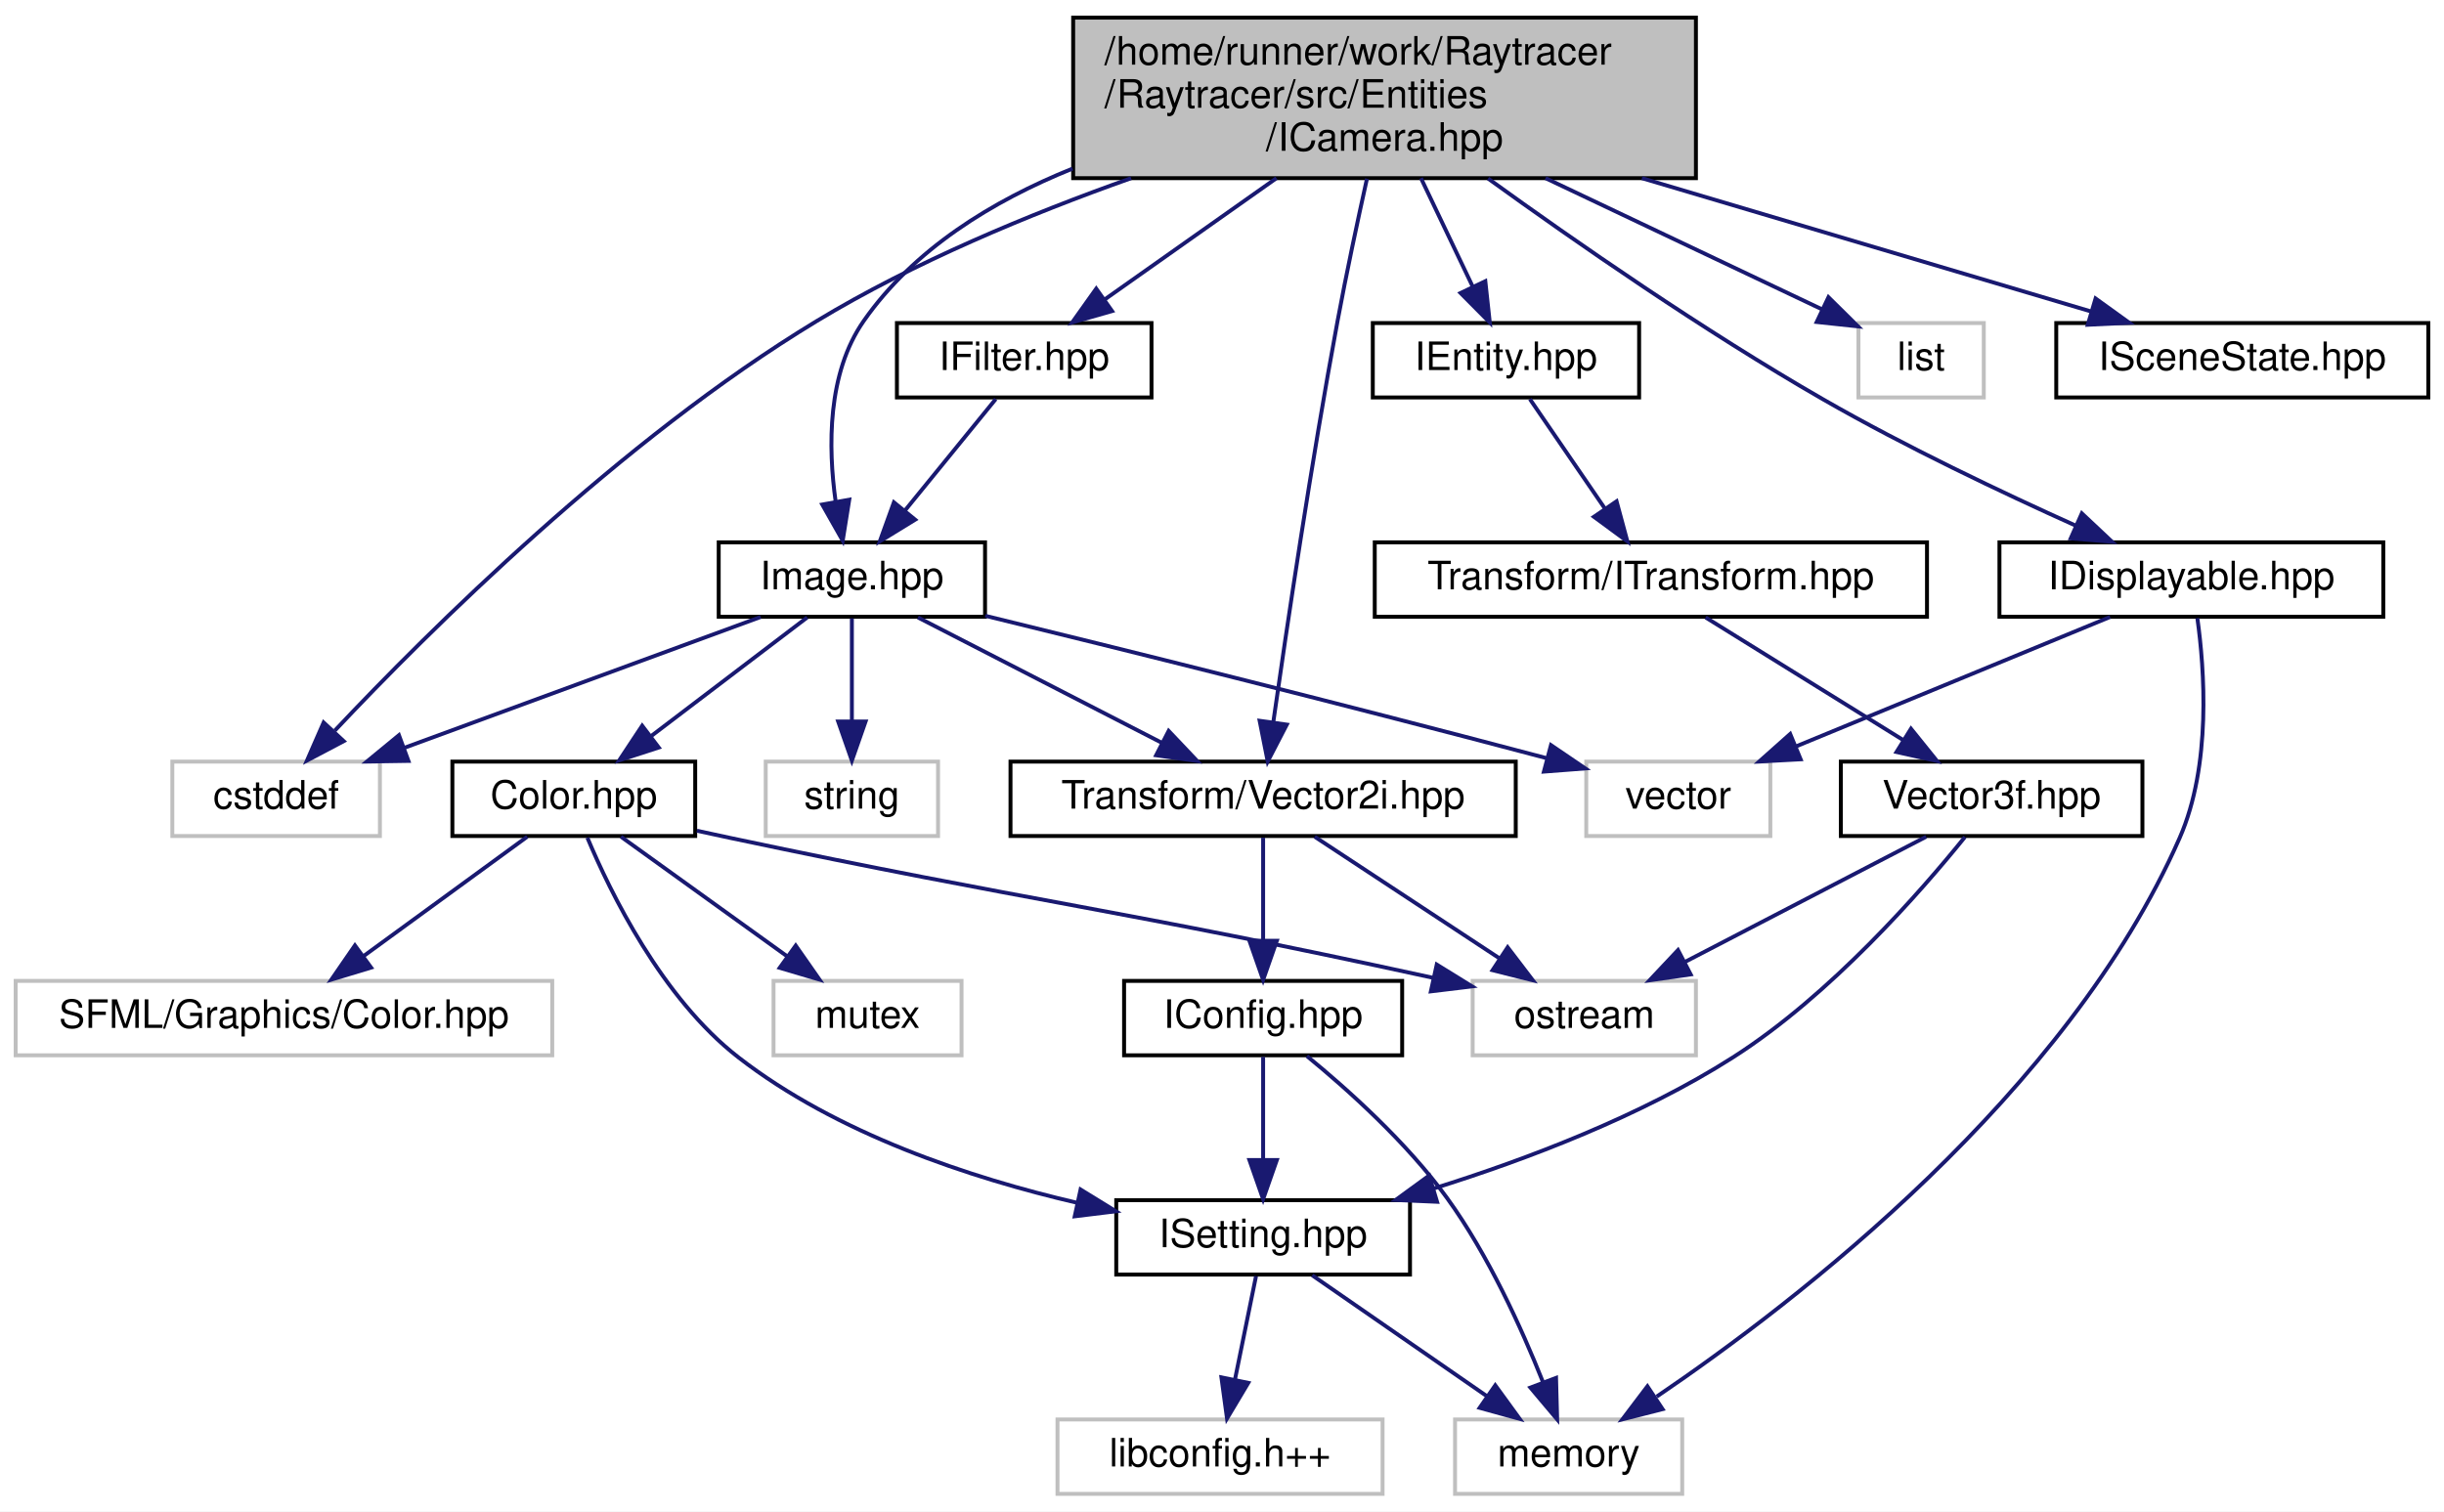
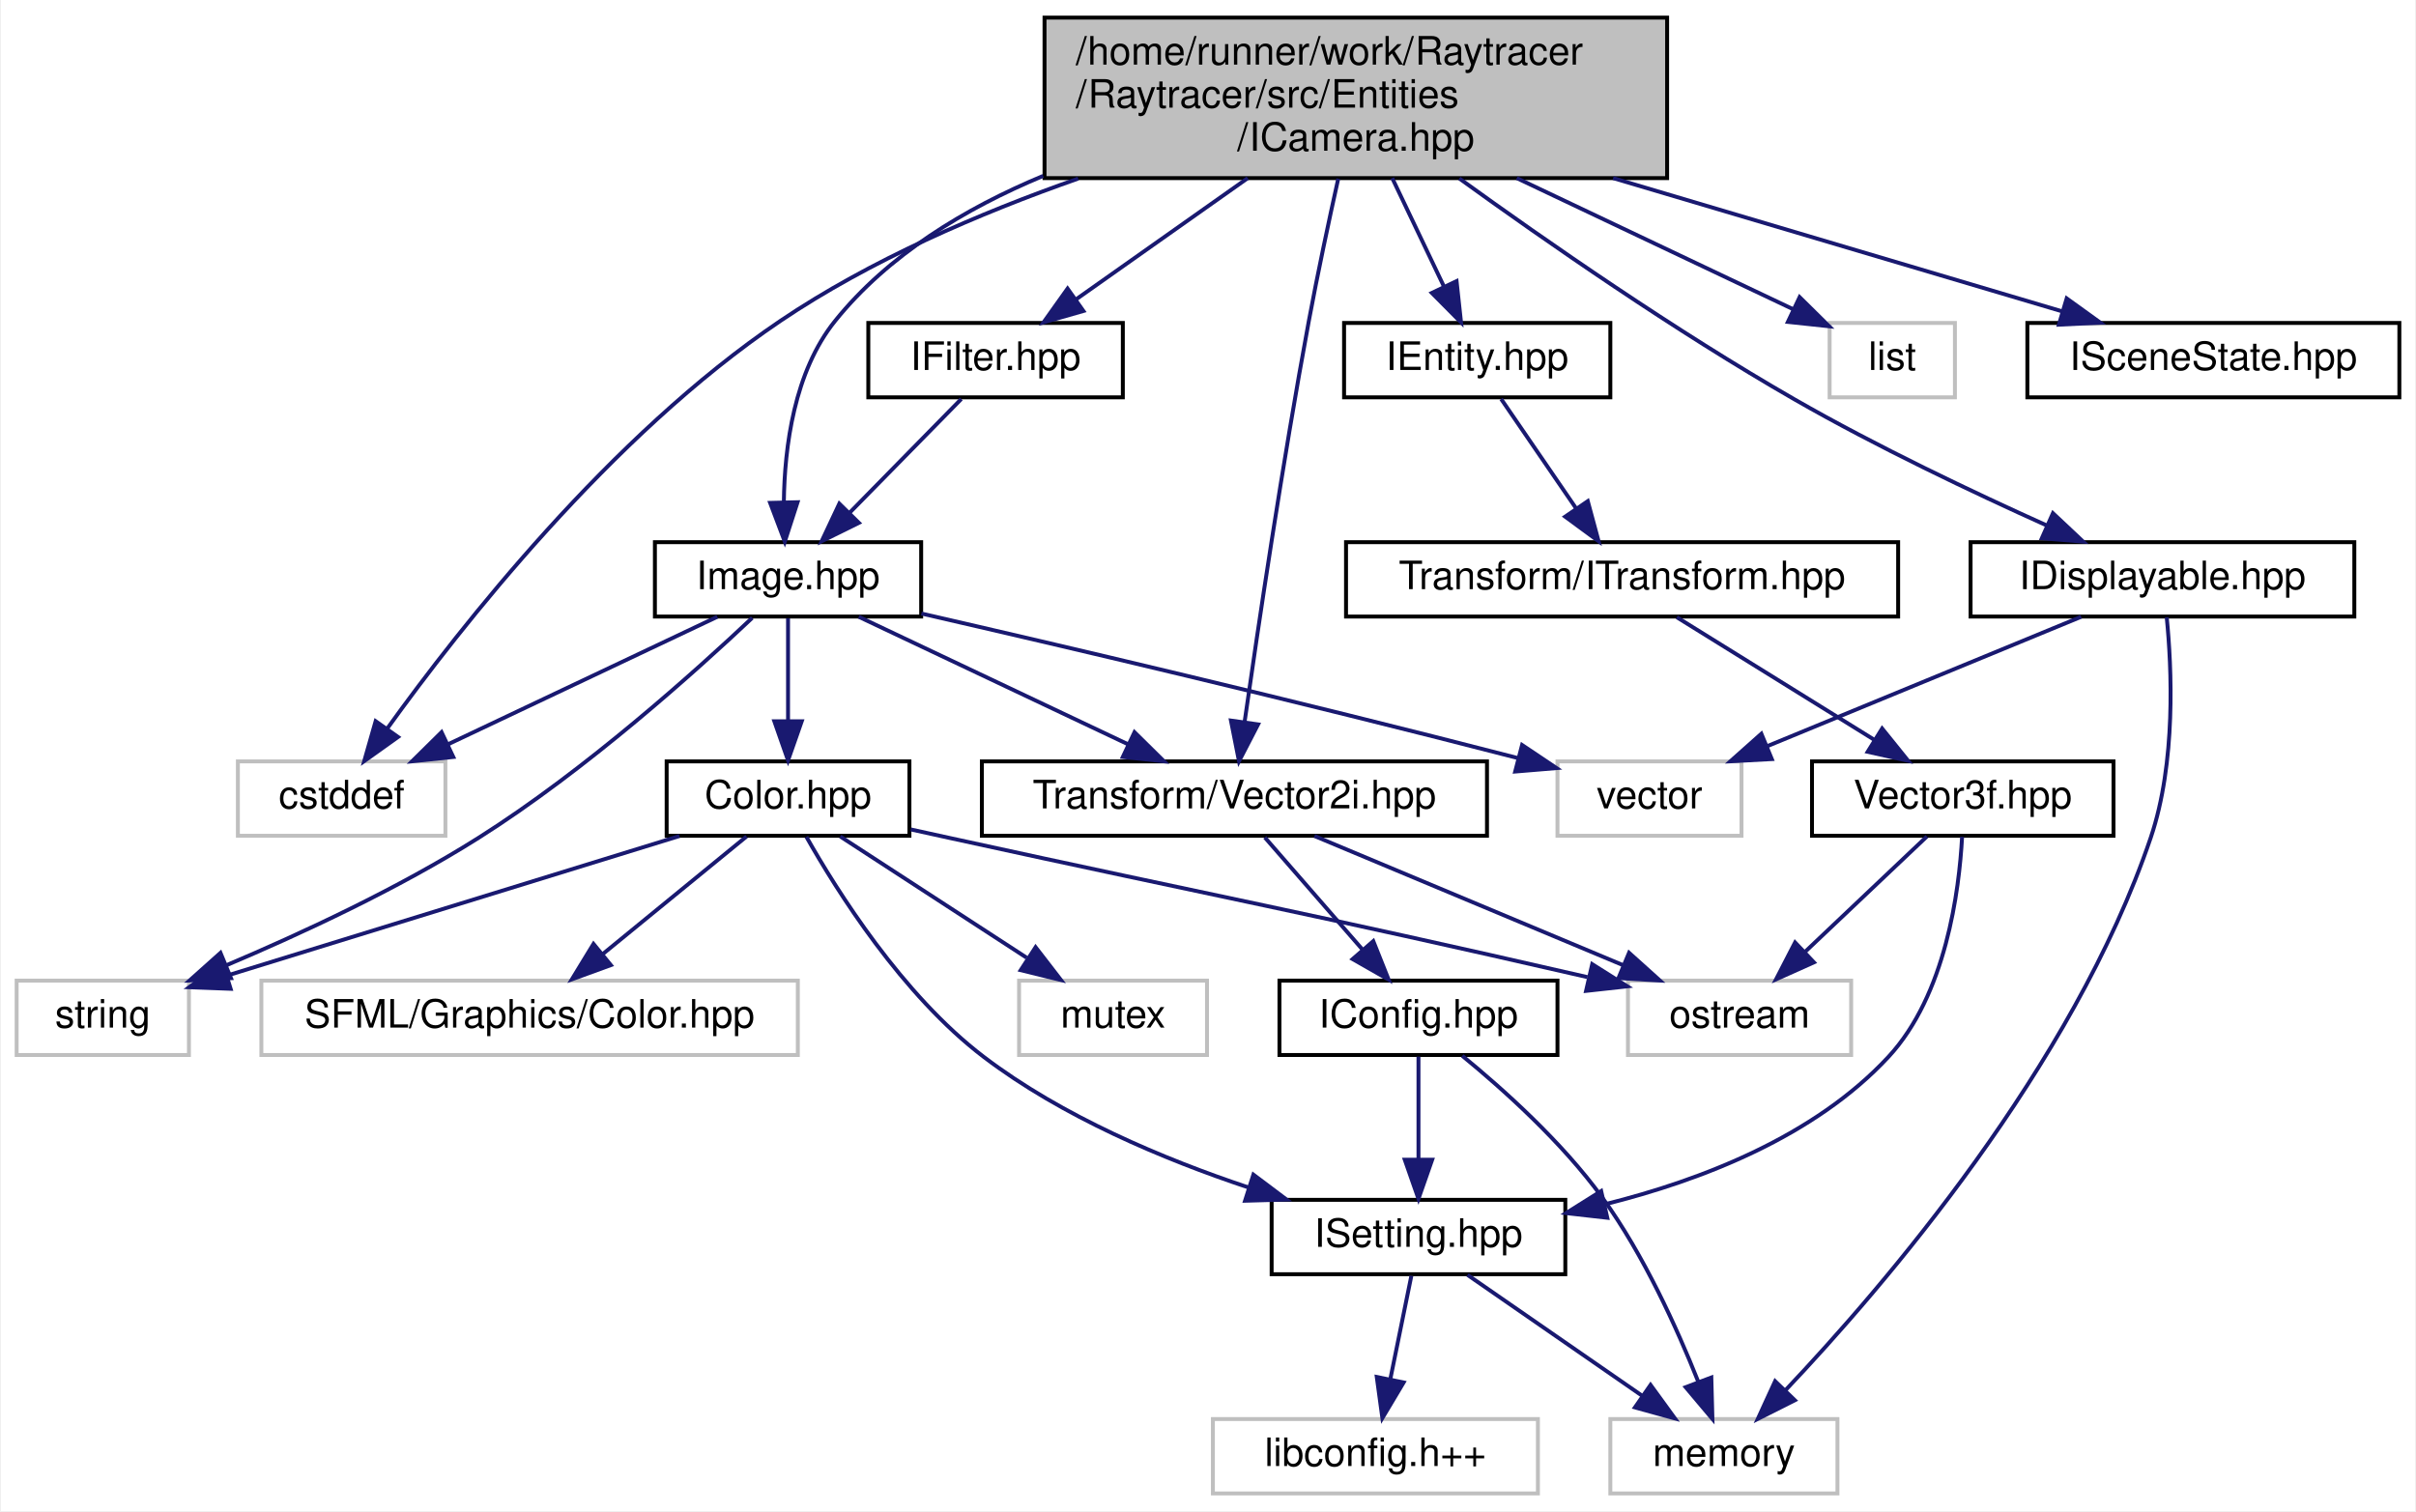
- <svg xmlns="http://www.w3.org/2000/svg" xmlns:xlink="http://www.w3.org/1999/xlink" width="624pt" height="386pt" viewBox="0.00 0.00 624.00 386.00">
+ <svg xmlns="http://www.w3.org/2000/svg" xmlns:xlink="http://www.w3.org/1999/xlink" width="617pt" height="386pt" viewBox="0.00 0.00 616.50 386.00">
  <g id="graph0" class="graph" transform="scale(1 1) rotate(0) translate(4 382)">
-     <polygon fill="white" stroke="transparent" points="-4,4 -4,-382 620,-382 620,4 -4,4" />
+     <polygon fill="white" stroke="transparent" points="-4,4 -4,-382 612.5,-382 612.5,4 -4,4" />
    <g id="node1" class="node">
      <g id="a_node1">
        <a xlink:title=" ">
-           <polygon fill="#bfbfbf" stroke="black" points="270,-336.5 270,-377.5 429,-377.5 429,-336.5 270,-336.5" />
-           <text text-anchor="start" x="278" y="-365.5" font-family="Helvetica,sans-Serif" font-size="10.00">/home/runner/work/Raytracer</text>
-           <text text-anchor="start" x="278" y="-354.5" font-family="Helvetica,sans-Serif" font-size="10.00">/Raytracer/src/Entities</text>
-           <text text-anchor="middle" x="349.5" y="-343.5" font-family="Helvetica,sans-Serif" font-size="10.00">/ICamera.hpp</text>
+           <polygon fill="#bfbfbf" stroke="black" points="262.5,-336.5 262.5,-377.5 421.5,-377.5 421.5,-336.5 262.5,-336.5" />
+           <text text-anchor="start" x="270.5" y="-365.5" font-family="Helvetica,sans-Serif" font-size="10.00">/home/runner/work/Raytracer</text>
+           <text text-anchor="start" x="270.5" y="-354.5" font-family="Helvetica,sans-Serif" font-size="10.00">/Raytracer/src/Entities</text>
+           <text text-anchor="middle" x="342" y="-343.5" font-family="Helvetica,sans-Serif" font-size="10.00">/ICamera.hpp</text>
        </a>
      </g>
    </g>
    <g id="node2" class="node">
      <g id="a_node2">
        <a xlink:title=" ">
-           <polygon fill="white" stroke="#bfbfbf" points="40,-168.5 40,-187.5 93,-187.5 93,-168.5 40,-168.5" />
-           <text text-anchor="middle" x="66.5" y="-175.5" font-family="Helvetica,sans-Serif" font-size="10.00">cstddef</text>
+           <polygon fill="white" stroke="#bfbfbf" points="56.5,-168.5 56.5,-187.5 109.5,-187.5 109.5,-168.5 56.5,-168.5" />
+           <text text-anchor="middle" x="83" y="-175.5" font-family="Helvetica,sans-Serif" font-size="10.00">cstddef</text>
        </a>
      </g>
    </g>
    <g id="edge1" class="edge">
-       <path fill="none" stroke="midnightblue" d="M284.79,-336.49C258.86,-327.3 229.32,-315.02 204.5,-300 154.54,-269.76 105.38,-220.8 81.48,-195.42" />
-       <polygon fill="midnightblue" stroke="midnightblue" points="83.76,-192.73 74.38,-187.78 78.63,-197.49 83.76,-192.73" />
+       <path fill="none" stroke="midnightblue" d="M271.1,-336.38C245.84,-327.53 217.97,-315.51 195,-300 151.69,-270.75 113.19,-221.68 94.67,-195.93" />
+       <polygon fill="midnightblue" stroke="midnightblue" points="97.4,-193.74 88.77,-187.58 91.68,-197.77 97.4,-193.74" />
    </g>
    <g id="node3" class="node">
      <g id="a_node3">
        <a xlink:title=" ">
-           <polygon fill="white" stroke="#bfbfbf" points="470.5,-280.5 470.5,-299.5 502.5,-299.5 502.5,-280.5 470.5,-280.5" />
-           <text text-anchor="middle" x="486.5" y="-287.5" font-family="Helvetica,sans-Serif" font-size="10.00">list</text>
+           <polygon fill="white" stroke="#bfbfbf" points="463,-280.5 463,-299.5 495,-299.5 495,-280.5 463,-280.5" />
+           <text text-anchor="middle" x="479" y="-287.5" font-family="Helvetica,sans-Serif" font-size="10.00">list</text>
        </a>
      </g>
    </g>
    <g id="edge2" class="edge">
-       <path fill="none" stroke="midnightblue" d="M390.6,-336.5C413.53,-325.62 441.35,-312.42 461.12,-303.04" />
-       <polygon fill="midnightblue" stroke="midnightblue" points="462.84,-306.1 470.38,-298.65 459.84,-299.77 462.84,-306.1" />
+       <path fill="none" stroke="midnightblue" d="M383.1,-336.5C406.03,-325.62 433.85,-312.42 453.62,-303.04" />
+       <polygon fill="midnightblue" stroke="midnightblue" points="455.34,-306.1 462.88,-298.65 452.34,-299.77 455.34,-306.1" />
    </g>
    <g id="node4" class="node">
      <g id="a_node4">
        <a xlink:href="a00128.html" target="_top" xlink:title=" ">
-           <polygon fill="white" stroke="black" points="254,-168.5 254,-187.5 383,-187.5 383,-168.5 254,-168.5" />
-           <text text-anchor="middle" x="318.5" y="-175.5" font-family="Helvetica,sans-Serif" font-size="10.00">Transform/Vector2i.hpp</text>
+           <polygon fill="white" stroke="black" points="246.5,-168.5 246.5,-187.5 375.5,-187.5 375.5,-168.5 246.5,-168.5" />
+           <text text-anchor="middle" x="311" y="-175.5" font-family="Helvetica,sans-Serif" font-size="10.00">Transform/Vector2i.hpp</text>
        </a>
      </g>
    </g>
    <g id="edge3" class="edge">
-       <path fill="none" stroke="midnightblue" d="M345.01,-336.36C342.63,-325.64 339.75,-312.12 337.5,-300 330.8,-263.89 324.49,-221.42 321.1,-197.61" />
-       <polygon fill="midnightblue" stroke="midnightblue" points="324.54,-196.95 319.67,-187.54 317.61,-197.93 324.54,-196.95" />
+       <path fill="none" stroke="midnightblue" d="M337.51,-336.36C335.13,-325.64 332.25,-312.12 330,-300 323.3,-263.89 316.99,-221.42 313.6,-197.61" />
+       <polygon fill="midnightblue" stroke="midnightblue" points="317.04,-196.95 312.17,-187.54 310.11,-197.93 317.04,-196.95" />
    </g>
    <g id="node10" class="node">
      <g id="a_node10">
        <a xlink:href="a00239.html" target="_top" xlink:title=" ">
-           <polygon fill="white" stroke="black" points="506.5,-224.5 506.5,-243.5 604.5,-243.5 604.5,-224.5 506.5,-224.5" />
-           <text text-anchor="middle" x="555.5" y="-231.5" font-family="Helvetica,sans-Serif" font-size="10.00">IDisplayable.hpp</text>
+           <polygon fill="white" stroke="black" points="499,-224.5 499,-243.5 597,-243.5 597,-224.5 499,-224.5" />
+           <text text-anchor="middle" x="548" y="-231.5" font-family="Helvetica,sans-Serif" font-size="10.00">IDisplayable.hpp</text>
        </a>
      </g>
    </g>
    <g id="edge10" class="edge">
-       <path fill="none" stroke="midnightblue" d="M375.93,-336.41C398.18,-320.32 431.14,-297.44 461.5,-280 482.48,-267.95 507.18,-256.22 526,-247.75" />
-       <polygon fill="midnightblue" stroke="midnightblue" points="527.53,-250.9 535.25,-243.64 524.69,-244.5 527.53,-250.9" />
+       <path fill="none" stroke="midnightblue" d="M368.43,-336.41C390.68,-320.32 423.64,-297.44 454,-280 474.98,-267.95 499.68,-256.22 518.5,-247.75" />
+       <polygon fill="midnightblue" stroke="midnightblue" points="520.03,-250.9 527.75,-243.64 517.19,-244.5 520.03,-250.9" />
    </g>
    <g id="node12" class="node">
      <g id="a_node12">
        <a xlink:href="a00164.html" target="_top" xlink:title=" ">
-           <polygon fill="white" stroke="black" points="179.5,-224.5 179.5,-243.5 247.5,-243.5 247.5,-224.5 179.5,-224.5" />
-           <text text-anchor="middle" x="213.5" y="-231.5" font-family="Helvetica,sans-Serif" font-size="10.00">Image.hpp</text>
+           <polygon fill="white" stroke="black" points="163,-224.5 163,-243.5 231,-243.5 231,-224.5 163,-224.5" />
+           <text text-anchor="middle" x="197" y="-231.5" font-family="Helvetica,sans-Serif" font-size="10.00">Image.hpp</text>
        </a>
      </g>
    </g>
    <g id="edge13" class="edge">
-       <path fill="none" stroke="midnightblue" d="M269.84,-338.94C249.22,-330.63 229.26,-318.29 216.5,-300 207.22,-286.7 207.4,-267.86 209.36,-253.89" />
-       <polygon fill="midnightblue" stroke="midnightblue" points="212.83,-254.39 211.16,-243.93 205.94,-253.15 212.83,-254.39" />
+       <path fill="none" stroke="midnightblue" d="M262.16,-337.07C242.17,-328.75 222.58,-316.89 209,-300 198.56,-287.02 196.1,-267.85 195.93,-253.7" />
+       <polygon fill="midnightblue" stroke="midnightblue" points="199.43,-253.71 196.17,-243.63 192.43,-253.54 199.43,-253.71" />
    </g>
    <g id="node17" class="node">
      <g id="a_node17">
        <a xlink:href="a00155.html" target="_top" xlink:title=" ">
-           <polygon fill="white" stroke="black" points="225,-280.5 225,-299.5 290,-299.5 290,-280.5 225,-280.5" />
-           <text text-anchor="middle" x="257.5" y="-287.5" font-family="Helvetica,sans-Serif" font-size="10.00">IFilter.hpp</text>
-         </a>
-       </g>
-     </g>
-     <g id="edge23" class="edge">
-       <path fill="none" stroke="midnightblue" d="M321.9,-336.5C307.79,-326.53 290.92,-314.61 277.99,-305.48" />
-       <polygon fill="midnightblue" stroke="midnightblue" points="279.93,-302.56 269.75,-299.65 275.89,-308.28 279.93,-302.56" />
+           <polygon fill="white" stroke="black" points="217.5,-280.5 217.5,-299.5 282.5,-299.5 282.5,-280.5 217.5,-280.5" />
+           <text text-anchor="middle" x="250" y="-287.5" font-family="Helvetica,sans-Serif" font-size="10.00">IFilter.hpp</text>
+         </a>
+       </g>
+     </g>
+     <g id="edge24" class="edge">
+       <path fill="none" stroke="midnightblue" d="M314.4,-336.5C300.29,-326.53 283.42,-314.61 270.49,-305.48" />
+       <polygon fill="midnightblue" stroke="midnightblue" points="272.43,-302.56 262.25,-299.65 268.39,-308.28 272.43,-302.56" />
    </g>
    <g id="node18" class="node">
      <g id="a_node18">
        <a xlink:href="a00242.html" target="_top" xlink:title=" ">
-           <polygon fill="white" stroke="black" points="521,-280.5 521,-299.5 616,-299.5 616,-280.5 521,-280.5" />
-           <text text-anchor="middle" x="568.5" y="-287.5" font-family="Helvetica,sans-Serif" font-size="10.00">ISceneState.hpp</text>
-         </a>
-       </g>
-     </g>
-     <g id="edge25" class="edge">
-       <path fill="none" stroke="midnightblue" d="M415.21,-336.5C452.61,-325.4 498.18,-311.87 529.86,-302.47" />
-       <polygon fill="midnightblue" stroke="midnightblue" points="531.04,-305.77 539.64,-299.57 529.05,-299.06 531.04,-305.77" />
+           <polygon fill="white" stroke="black" points="513.5,-280.5 513.5,-299.5 608.5,-299.5 608.5,-280.5 513.5,-280.5" />
+           <text text-anchor="middle" x="561" y="-287.5" font-family="Helvetica,sans-Serif" font-size="10.00">ISceneState.hpp</text>
+         </a>
+       </g>
+     </g>
+     <g id="edge26" class="edge">
+       <path fill="none" stroke="midnightblue" d="M407.71,-336.5C445.11,-325.4 490.68,-311.87 522.36,-302.47" />
+       <polygon fill="midnightblue" stroke="midnightblue" points="523.54,-305.77 532.14,-299.57 521.55,-299.06 523.54,-305.77" />
    </g>
    <g id="node19" class="node">
      <g id="a_node19">
        <a xlink:href="a00110.html" target="_top" xlink:title=" ">
-           <polygon fill="white" stroke="black" points="346.5,-280.5 346.5,-299.5 414.5,-299.5 414.5,-280.5 346.5,-280.5" />
-           <text text-anchor="middle" x="380.5" y="-287.5" font-family="Helvetica,sans-Serif" font-size="10.00">IEntity.hpp</text>
-         </a>
-       </g>
-     </g>
-     <g id="edge26" class="edge">
-       <path fill="none" stroke="midnightblue" d="M358.8,-336.5C363.01,-327.68 367.94,-317.34 372.04,-308.74" />
-       <polygon fill="midnightblue" stroke="midnightblue" points="375.23,-310.19 376.37,-299.65 368.91,-307.17 375.23,-310.19" />
+           <polygon fill="white" stroke="black" points="339,-280.5 339,-299.5 407,-299.5 407,-280.5 339,-280.5" />
+           <text text-anchor="middle" x="373" y="-287.5" font-family="Helvetica,sans-Serif" font-size="10.00">IEntity.hpp</text>
+         </a>
+       </g>
+     </g>
+     <g id="edge27" class="edge">
+       <path fill="none" stroke="midnightblue" d="M351.3,-336.5C355.51,-327.68 360.44,-317.34 364.54,-308.74" />
+       <polygon fill="midnightblue" stroke="midnightblue" points="367.73,-310.19 368.87,-299.65 361.41,-307.17 367.73,-310.19" />
    </g>
    <g id="node5" class="node">
      <g id="a_node5">
        <a xlink:title=" ">
-           <polygon fill="white" stroke="#bfbfbf" points="372,-112.5 372,-131.5 429,-131.5 429,-112.5 372,-112.5" />
-           <text text-anchor="middle" x="400.5" y="-119.5" font-family="Helvetica,sans-Serif" font-size="10.00">ostream</text>
+           <polygon fill="white" stroke="#bfbfbf" points="411.5,-112.5 411.5,-131.5 468.5,-131.5 468.5,-112.5 411.5,-112.5" />
+           <text text-anchor="middle" x="440" y="-119.5" font-family="Helvetica,sans-Serif" font-size="10.00">ostream</text>
        </a>
      </g>
    </g>
    <g id="edge4" class="edge">
-       <path fill="none" stroke="midnightblue" d="M331.67,-168.32C344.35,-159.98 363.73,-147.21 378.71,-137.35" />
-       <polygon fill="midnightblue" stroke="midnightblue" points="380.93,-140.08 387.36,-131.65 377.08,-134.23 380.93,-140.08" />
+       <path fill="none" stroke="midnightblue" d="M331.44,-168.44C352.67,-159.56 386.1,-145.56 410.25,-135.45" />
+       <polygon fill="midnightblue" stroke="midnightblue" points="411.78,-138.61 419.66,-131.52 409.08,-132.15 411.78,-138.61" />
    </g>
    <g id="node6" class="node">
      <g id="a_node6">
        <a xlink:href="a00236.html" target="_top" xlink:title=" ">
-           <polygon fill="white" stroke="black" points="283,-112.5 283,-131.5 354,-131.5 354,-112.5 283,-112.5" />
-           <text text-anchor="middle" x="318.5" y="-119.5" font-family="Helvetica,sans-Serif" font-size="10.00">IConfig.hpp</text>
+           <polygon fill="white" stroke="black" points="322.5,-112.5 322.5,-131.5 393.5,-131.5 393.5,-112.5 322.5,-112.5" />
+           <text text-anchor="middle" x="358" y="-119.5" font-family="Helvetica,sans-Serif" font-size="10.00">IConfig.hpp</text>
        </a>
      </g>
    </g>
    <g id="edge5" class="edge">
-       <path fill="none" stroke="midnightblue" d="M318.5,-168.08C318.5,-161.01 318.5,-150.86 318.5,-141.99" />
-       <polygon fill="midnightblue" stroke="midnightblue" points="322,-141.75 318.5,-131.75 315,-141.75 322,-141.75" />
+       <path fill="none" stroke="midnightblue" d="M318.76,-168.08C325.54,-160.3 335.54,-148.8 343.76,-139.37" />
+       <polygon fill="midnightblue" stroke="midnightblue" points="346.46,-141.59 350.38,-131.75 341.18,-137 346.46,-141.59" />
    </g>
    <g id="node7" class="node">
      <g id="a_node7">
        <a xlink:title=" ">
-           <polygon fill="white" stroke="#bfbfbf" points="367.5,-0.5 367.5,-19.5 425.5,-19.5 425.5,-0.5 367.5,-0.5" />
-           <text text-anchor="middle" x="396.5" y="-7.5" font-family="Helvetica,sans-Serif" font-size="10.00">memory</text>
+           <polygon fill="white" stroke="#bfbfbf" points="407,-0.5 407,-19.5 465,-19.5 465,-0.5 407,-0.5" />
+           <text text-anchor="middle" x="436" y="-7.5" font-family="Helvetica,sans-Serif" font-size="10.00">memory</text>
        </a>
      </g>
    </g>
    <g id="edge6" class="edge">
-       <path fill="none" stroke="midnightblue" d="M329.68,-112.3C339.98,-103.87 355.17,-90.28 365.5,-76 376.02,-61.45 384.49,-42.77 389.9,-29.17" />
-       <polygon fill="midnightblue" stroke="midnightblue" points="393.29,-30.12 393.57,-19.53 386.74,-27.64 393.29,-30.12" />
+       <path fill="none" stroke="midnightblue" d="M369.18,-112.3C379.48,-103.87 394.67,-90.28 405,-76 415.52,-61.45 423.99,-42.77 429.4,-29.17" />
+       <polygon fill="midnightblue" stroke="midnightblue" points="432.79,-30.12 433.07,-19.53 426.24,-27.64 432.79,-30.12" />
    </g>
    <g id="node8" class="node">
      <g id="a_node8">
        <a xlink:href="a00245.html" target="_top" xlink:title=" ">
-           <polygon fill="white" stroke="black" points="281,-56.5 281,-75.5 356,-75.5 356,-56.5 281,-56.5" />
-           <text text-anchor="middle" x="318.5" y="-63.5" font-family="Helvetica,sans-Serif" font-size="10.00">ISetting.hpp</text>
+           <polygon fill="white" stroke="black" points="320.5,-56.5 320.5,-75.5 395.5,-75.5 395.5,-56.5 320.5,-56.5" />
+           <text text-anchor="middle" x="358" y="-63.5" font-family="Helvetica,sans-Serif" font-size="10.00">ISetting.hpp</text>
        </a>
      </g>
    </g>
    <g id="edge7" class="edge">
-       <path fill="none" stroke="midnightblue" d="M318.5,-112.08C318.5,-105.01 318.5,-94.86 318.5,-85.99" />
-       <polygon fill="midnightblue" stroke="midnightblue" points="322,-85.75 318.5,-75.75 315,-85.75 322,-85.75" />
+       <path fill="none" stroke="midnightblue" d="M358,-112.08C358,-105.01 358,-94.86 358,-85.99" />
+       <polygon fill="midnightblue" stroke="midnightblue" points="361.5,-85.75 358,-75.75 354.5,-85.75 361.5,-85.75" />
    </g>
    <g id="edge8" class="edge">
-       <path fill="none" stroke="midnightblue" d="M331.03,-56.32C343.09,-47.98 361.53,-35.21 375.77,-25.35" />
-       <polygon fill="midnightblue" stroke="midnightblue" points="377.77,-28.22 384,-19.65 373.78,-22.47 377.77,-28.22" />
+       <path fill="none" stroke="midnightblue" d="M370.53,-56.32C382.59,-47.98 401.03,-35.21 415.27,-25.35" />
+       <polygon fill="midnightblue" stroke="midnightblue" points="417.27,-28.22 423.5,-19.65 413.28,-22.47 417.27,-28.22" />
    </g>
    <g id="node9" class="node">
      <g id="a_node9">
        <a xlink:title=" ">
-           <polygon fill="white" stroke="#bfbfbf" points="266,-0.5 266,-19.5 349,-19.5 349,-0.5 266,-0.5" />
-           <text text-anchor="middle" x="307.5" y="-7.5" font-family="Helvetica,sans-Serif" font-size="10.00">libconfig.h++</text>
+           <polygon fill="white" stroke="#bfbfbf" points="305.5,-0.5 305.5,-19.5 388.5,-19.5 388.5,-0.5 305.5,-0.5" />
+           <text text-anchor="middle" x="347" y="-7.5" font-family="Helvetica,sans-Serif" font-size="10.00">libconfig.h++</text>
        </a>
      </g>
    </g>
    <g id="edge9" class="edge">
-       <path fill="none" stroke="midnightblue" d="M316.68,-56.08C315.23,-48.93 313.13,-38.64 311.31,-29.69" />
-       <polygon fill="midnightblue" stroke="midnightblue" points="314.71,-28.85 309.28,-19.75 307.85,-30.25 314.71,-28.85" />
+       <path fill="none" stroke="midnightblue" d="M356.18,-56.08C354.73,-48.93 352.63,-38.64 350.81,-29.69" />
+       <polygon fill="midnightblue" stroke="midnightblue" points="354.21,-28.85 348.78,-19.75 347.35,-30.25 354.21,-28.85" />
    </g>
    <g id="edge11" class="edge">
-       <path fill="none" stroke="midnightblue" d="M557.03,-224.14C558.84,-211.19 560.68,-186.61 552.5,-168 523.83,-102.77 454.84,-49.67 418.99,-25.34" />
-       <polygon fill="midnightblue" stroke="midnightblue" points="420.49,-22.14 410.23,-19.53 416.62,-27.97 420.49,-22.14" />
+       <path fill="none" stroke="midnightblue" d="M549.09,-224.31C550.36,-211.57 551.52,-187.26 545,-168 525.23,-109.61 476.75,-53.28 451.64,-26.78" />
+       <polygon fill="midnightblue" stroke="midnightblue" points="454.12,-24.31 444.66,-19.54 449.08,-29.17 454.12,-24.31" />
    </g>
    <g id="node11" class="node">
      <g id="a_node11">
        <a xlink:title=" ">
-           <polygon fill="white" stroke="#bfbfbf" points="401,-168.5 401,-187.5 448,-187.5 448,-168.5 401,-168.5" />
-           <text text-anchor="middle" x="424.5" y="-175.5" font-family="Helvetica,sans-Serif" font-size="10.00">vector</text>
+           <polygon fill="white" stroke="#bfbfbf" points="393.5,-168.5 393.5,-187.5 440.5,-187.5 440.5,-168.5 393.5,-168.5" />
+           <text text-anchor="middle" x="417" y="-175.5" font-family="Helvetica,sans-Serif" font-size="10.00">vector</text>
        </a>
      </g>
    </g>
    <g id="edge12" class="edge">
-       <path fill="none" stroke="midnightblue" d="M534.74,-224.44C513.18,-215.56 479.24,-201.56 454.71,-191.45" />
-       <polygon fill="midnightblue" stroke="midnightblue" points="455.74,-188.09 445.16,-187.52 453.07,-194.56 455.74,-188.09" />
+       <path fill="none" stroke="midnightblue" d="M527.24,-224.44C505.68,-215.56 471.74,-201.56 447.21,-191.45" />
+       <polygon fill="midnightblue" stroke="midnightblue" points="448.24,-188.09 437.66,-187.52 445.57,-194.56 448.24,-188.09" />
    </g>
    <g id="edge14" class="edge">
-       <path fill="none" stroke="midnightblue" d="M190.21,-224.44C165.69,-215.44 126.9,-201.19 99.3,-191.05" />
-       <polygon fill="midnightblue" stroke="midnightblue" points="100.28,-187.68 89.68,-187.52 97.86,-194.25 100.28,-187.68" />
-     </g>
-     <g id="edge22" class="edge">
-       <path fill="none" stroke="midnightblue" d="M230.37,-224.32C247.21,-215.66 273.31,-202.24 292.74,-192.25" />
-       <polygon fill="midnightblue" stroke="midnightblue" points="294.38,-195.34 301.67,-187.65 291.18,-189.12 294.38,-195.34" />
+       <path fill="none" stroke="midnightblue" d="M178.94,-224.44C160.43,-215.68 131.42,-201.94 110.14,-191.86" />
+       <polygon fill="midnightblue" stroke="midnightblue" points="111.51,-188.63 100.98,-187.52 108.52,-194.96 111.51,-188.63" />
+     </g>
+     <g id="edge23" class="edge">
+       <path fill="none" stroke="midnightblue" d="M215.06,-224.44C233.57,-215.68 262.58,-201.94 283.86,-191.86" />
+       <polygon fill="midnightblue" stroke="midnightblue" points="285.48,-194.96 293.02,-187.52 282.49,-188.63 285.48,-194.96" />
    </g>
    <g id="edge16" class="edge">
-       <path fill="none" stroke="midnightblue" d="M247.56,-224.74C281.58,-216.42 335.62,-203.02 390.81,-188.4" />
-       <polygon fill="midnightblue" stroke="midnightblue" points="391.99,-191.71 400.75,-185.76 390.19,-184.95 391.99,-191.71" />
+       <path fill="none" stroke="midnightblue" d="M231.06,-225.27C266.81,-217.06 324.87,-203.47 383.47,-188.33" />
+       <polygon fill="midnightblue" stroke="midnightblue" points="384.46,-191.69 393.26,-185.79 382.7,-184.91 384.46,-191.69" />
    </g>
    <g id="node13" class="node">
      <g id="a_node13">
        <a xlink:title=" ">
-           <polygon fill="white" stroke="#bfbfbf" points="191.5,-168.5 191.5,-187.5 235.5,-187.5 235.5,-168.5 191.5,-168.5" />
-           <text text-anchor="middle" x="213.5" y="-175.5" font-family="Helvetica,sans-Serif" font-size="10.00">string</text>
+           <polygon fill="white" stroke="#bfbfbf" points="0,-112.5 0,-131.5 44,-131.5 44,-112.5 0,-112.5" />
+           <text text-anchor="middle" x="22" y="-119.5" font-family="Helvetica,sans-Serif" font-size="10.00">string</text>
        </a>
      </g>
    </g>
    <g id="edge15" class="edge">
-       <path fill="none" stroke="midnightblue" d="M213.5,-224.08C213.5,-217.01 213.5,-206.86 213.5,-197.99" />
-       <polygon fill="midnightblue" stroke="midnightblue" points="217,-197.75 213.5,-187.75 210,-197.75 217,-197.75" />
+       <path fill="none" stroke="midnightblue" d="M187.86,-224.17C173.73,-210.83 145.33,-185.26 118,-168 97.5,-155.05 72.67,-143.51 53.41,-135.36" />
+       <polygon fill="midnightblue" stroke="midnightblue" points="54.74,-132.12 44.16,-131.53 52.06,-138.59 54.74,-132.12" />
    </g>
    <g id="node14" class="node">
      <g id="a_node14">
        <a xlink:href="a00161.html" target="_top" xlink:title=" ">
-           <polygon fill="white" stroke="black" points="111.5,-168.5 111.5,-187.5 173.5,-187.5 173.5,-168.5 111.5,-168.5" />
-           <text text-anchor="middle" x="142.5" y="-175.5" font-family="Helvetica,sans-Serif" font-size="10.00">Color.hpp</text>
+           <polygon fill="white" stroke="black" points="166,-168.5 166,-187.5 228,-187.5 228,-168.5 166,-168.5" />
+           <text text-anchor="middle" x="197" y="-175.5" font-family="Helvetica,sans-Serif" font-size="10.00">Color.hpp</text>
        </a>
      </g>
    </g>
    <g id="edge17" class="edge">
-       <path fill="none" stroke="midnightblue" d="M202.09,-224.32C191.39,-216.18 175.16,-203.84 162.34,-194.09" />
-       <polygon fill="midnightblue" stroke="midnightblue" points="164.19,-191.1 154.11,-187.83 159.96,-196.67 164.19,-191.1" />
+       <path fill="none" stroke="midnightblue" d="M197,-224.08C197,-217.01 197,-206.86 197,-197.99" />
+       <polygon fill="midnightblue" stroke="midnightblue" points="200.5,-197.75 197,-187.75 193.5,-197.75 200.5,-197.75" />
    </g>
    <g id="edge19" class="edge">
-       <path fill="none" stroke="midnightblue" d="M173.93,-169.85C176.82,-169.22 179.71,-168.59 182.5,-168 259.6,-151.66 281.71,-149.82 361.78,-132.31" />
-       <polygon fill="midnightblue" stroke="midnightblue" points="362.83,-135.67 371.84,-130.1 361.33,-128.83 362.83,-135.67" />
+       <path fill="none" stroke="midnightblue" d="M228.34,-170.12C231.6,-169.4 234.87,-168.69 238,-168 308.17,-152.64 328.17,-149.16 401.17,-132.39" />
+       <polygon fill="midnightblue" stroke="midnightblue" points="402.37,-135.7 411.33,-130.04 400.8,-128.88 402.37,-135.7" />
+     </g>
+     <g id="edge22" class="edge">
+       <path fill="none" stroke="midnightblue" d="M201.69,-168.23C209.44,-154.5 226.15,-127.86 247,-112 267.02,-96.77 292.91,-85.89 314.65,-78.64" />
+       <polygon fill="midnightblue" stroke="midnightblue" points="315.84,-81.94 324.31,-75.57 313.71,-75.27 315.84,-81.94" />
    </g>
    <g id="edge21" class="edge">
-       <path fill="none" stroke="midnightblue" d="M145.97,-168.07C151.82,-154.11 164.98,-127.17 184.5,-112 209.61,-92.49 243.64,-81.2 271.12,-74.81" />
-       <polygon fill="midnightblue" stroke="midnightblue" points="271.89,-78.22 280.91,-72.67 270.4,-71.38 271.89,-78.22" />
+       <path fill="none" stroke="midnightblue" d="M169.27,-168.44C137.83,-158.74 86.66,-142.95 53.67,-132.77" />
+       <polygon fill="midnightblue" stroke="midnightblue" points="54.65,-129.41 44.06,-129.81 52.58,-136.1 54.65,-129.41" />
    </g>
    <g id="node15" class="node">
      <g id="a_node15">
        <a xlink:title=" ">
-           <polygon fill="white" stroke="#bfbfbf" points="193.5,-112.5 193.5,-131.5 241.5,-131.5 241.5,-112.5 193.5,-112.5" />
-           <text text-anchor="middle" x="217.5" y="-119.5" font-family="Helvetica,sans-Serif" font-size="10.00">mutex</text>
+           <polygon fill="white" stroke="#bfbfbf" points="256,-112.5 256,-131.5 304,-131.5 304,-112.5 256,-112.5" />
+           <text text-anchor="middle" x="280" y="-119.5" font-family="Helvetica,sans-Serif" font-size="10.00">mutex</text>
        </a>
      </g>
    </g>
    <g id="edge18" class="edge">
-       <path fill="none" stroke="midnightblue" d="M154.55,-168.32C165.96,-160.11 183.33,-147.6 196.93,-137.81" />
-       <polygon fill="midnightblue" stroke="midnightblue" points="199.16,-140.52 205.23,-131.83 195.07,-134.84 199.16,-140.52" />
+       <path fill="none" stroke="midnightblue" d="M210.34,-168.32C223.16,-159.98 242.78,-147.21 257.94,-137.35" />
+       <polygon fill="midnightblue" stroke="midnightblue" points="260.22,-140.04 266.7,-131.65 256.41,-134.17 260.22,-140.04" />
    </g>
    <g id="node16" class="node">
      <g id="a_node16">
        <a xlink:title=" ">
-           <polygon fill="white" stroke="#bfbfbf" points="0,-112.5 0,-131.5 137,-131.5 137,-112.5 0,-112.5" />
-           <text text-anchor="middle" x="68.5" y="-119.5" font-family="Helvetica,sans-Serif" font-size="10.00">SFML/Graphics/Color.hpp</text>
+           <polygon fill="white" stroke="#bfbfbf" points="62.5,-112.5 62.5,-131.5 199.5,-131.5 199.5,-112.5 62.5,-112.5" />
+           <text text-anchor="middle" x="131" y="-119.5" font-family="Helvetica,sans-Serif" font-size="10.00">SFML/Graphics/Color.hpp</text>
        </a>
      </g>
    </g>
    <g id="edge20" class="edge">
-       <path fill="none" stroke="midnightblue" d="M130.61,-168.32C119.35,-160.11 102.21,-147.6 88.79,-137.81" />
-       <polygon fill="midnightblue" stroke="midnightblue" points="90.75,-134.9 80.61,-131.83 86.62,-140.56 90.75,-134.9" />
-     </g>
-     <g id="edge24" class="edge">
-       <path fill="none" stroke="midnightblue" d="M250.23,-280.08C243.96,-272.38 234.71,-261.03 227.07,-251.65" />
-       <polygon fill="midnightblue" stroke="midnightblue" points="229.66,-249.29 220.63,-243.75 224.23,-253.71 229.66,-249.29" />
+       <path fill="none" stroke="midnightblue" d="M186.4,-168.32C176.54,-160.26 161.65,-148.08 149.78,-138.37" />
+       <polygon fill="midnightblue" stroke="midnightblue" points="151.75,-135.46 141.8,-131.83 147.32,-140.88 151.75,-135.46" />
+     </g>
+     <g id="edge25" class="edge">
+       <path fill="none" stroke="midnightblue" d="M241.25,-280.08C233.53,-272.22 222.1,-260.57 212.78,-251.08" />
+       <polygon fill="midnightblue" stroke="midnightblue" points="215.09,-248.44 205.59,-243.75 210.1,-253.34 215.09,-248.44" />
    </g>
    <g id="node20" class="node">
      <g id="a_node20">
        <a xlink:href="a00122.html" target="_top" xlink:title=" ">
-           <polygon fill="white" stroke="black" points="347,-224.5 347,-243.5 488,-243.5 488,-224.5 347,-224.5" />
-           <text text-anchor="middle" x="417.5" y="-231.5" font-family="Helvetica,sans-Serif" font-size="10.00">Transform/ITransform.hpp</text>
-         </a>
-       </g>
-     </g>
-     <g id="edge27" class="edge">
-       <path fill="none" stroke="midnightblue" d="M386.61,-280.08C391.78,-272.53 399.35,-261.49 405.69,-252.23" />
-       <polygon fill="midnightblue" stroke="midnightblue" points="408.74,-253.98 411.5,-243.75 402.96,-250.02 408.74,-253.98" />
+           <polygon fill="white" stroke="black" points="339.5,-224.5 339.5,-243.5 480.5,-243.5 480.5,-224.5 339.5,-224.5" />
+           <text text-anchor="middle" x="410" y="-231.5" font-family="Helvetica,sans-Serif" font-size="10.00">Transform/ITransform.hpp</text>
+         </a>
+       </g>
+     </g>
+     <g id="edge28" class="edge">
+       <path fill="none" stroke="midnightblue" d="M379.11,-280.08C384.28,-272.53 391.85,-261.49 398.19,-252.23" />
+       <polygon fill="midnightblue" stroke="midnightblue" points="401.24,-253.98 404,-243.75 395.46,-250.02 401.24,-253.98" />
    </g>
    <g id="node21" class="node">
      <g id="a_node21">
        <a xlink:href="a00131.html" target="_top" xlink:title=" ">
-           <polygon fill="white" stroke="black" points="466,-168.5 466,-187.5 543,-187.5 543,-168.5 466,-168.5" />
-           <text text-anchor="middle" x="504.5" y="-175.5" font-family="Helvetica,sans-Serif" font-size="10.00">Vector3f.hpp</text>
-         </a>
-       </g>
-     </g>
-     <g id="edge28" class="edge">
-       <path fill="none" stroke="midnightblue" d="M431.48,-224.32C445.05,-215.9 465.88,-202.97 481.82,-193.07" />
-       <polygon fill="midnightblue" stroke="midnightblue" points="483.91,-195.9 490.56,-187.65 480.21,-189.95 483.91,-195.9" />
+           <polygon fill="white" stroke="black" points="458.5,-168.5 458.5,-187.5 535.5,-187.5 535.5,-168.5 458.5,-168.5" />
+           <text text-anchor="middle" x="497" y="-175.5" font-family="Helvetica,sans-Serif" font-size="10.00">Vector3f.hpp</text>
+         </a>
+       </g>
    </g>
    <g id="edge29" class="edge">
-       <path fill="none" stroke="midnightblue" d="M487.79,-168.32C471.19,-159.7 445.5,-146.36 426.28,-136.39" />
-       <polygon fill="midnightblue" stroke="midnightblue" points="427.66,-133.16 417.17,-131.65 424.43,-139.37 427.66,-133.16" />
+       <path fill="none" stroke="midnightblue" d="M423.98,-224.32C437.55,-215.9 458.38,-202.97 474.32,-193.07" />
+       <polygon fill="midnightblue" stroke="midnightblue" points="476.41,-195.9 483.06,-187.65 472.71,-189.95 476.41,-195.9" />
    </g>
    <g id="edge30" class="edge">
-       <path fill="none" stroke="midnightblue" d="M497.69,-168.25C486.62,-154.54 463.44,-127.93 438.5,-112 415.04,-97.02 385.84,-85.93 362.12,-78.51" />
-       <polygon fill="midnightblue" stroke="midnightblue" points="362.91,-75.09 352.33,-75.55 360.89,-81.79 362.91,-75.09" />
+       <path fill="none" stroke="midnightblue" d="M487.84,-168.32C479.5,-160.42 466.97,-148.55 456.82,-138.94" />
+       <polygon fill="midnightblue" stroke="midnightblue" points="458.99,-136.17 449.32,-131.83 454.18,-141.25 458.99,-136.17" />
+     </g>
+     <g id="edge31" class="edge">
+       <path fill="none" stroke="midnightblue" d="M496.83,-168.23C496.09,-154.5 492.72,-127.85 478,-112 459.17,-91.72 430.32,-80.52 405.62,-74.37" />
+       <polygon fill="midnightblue" stroke="midnightblue" points="406.22,-70.92 395.69,-72.11 404.66,-77.74 406.22,-70.92" />
    </g>
  </g>
</svg>
